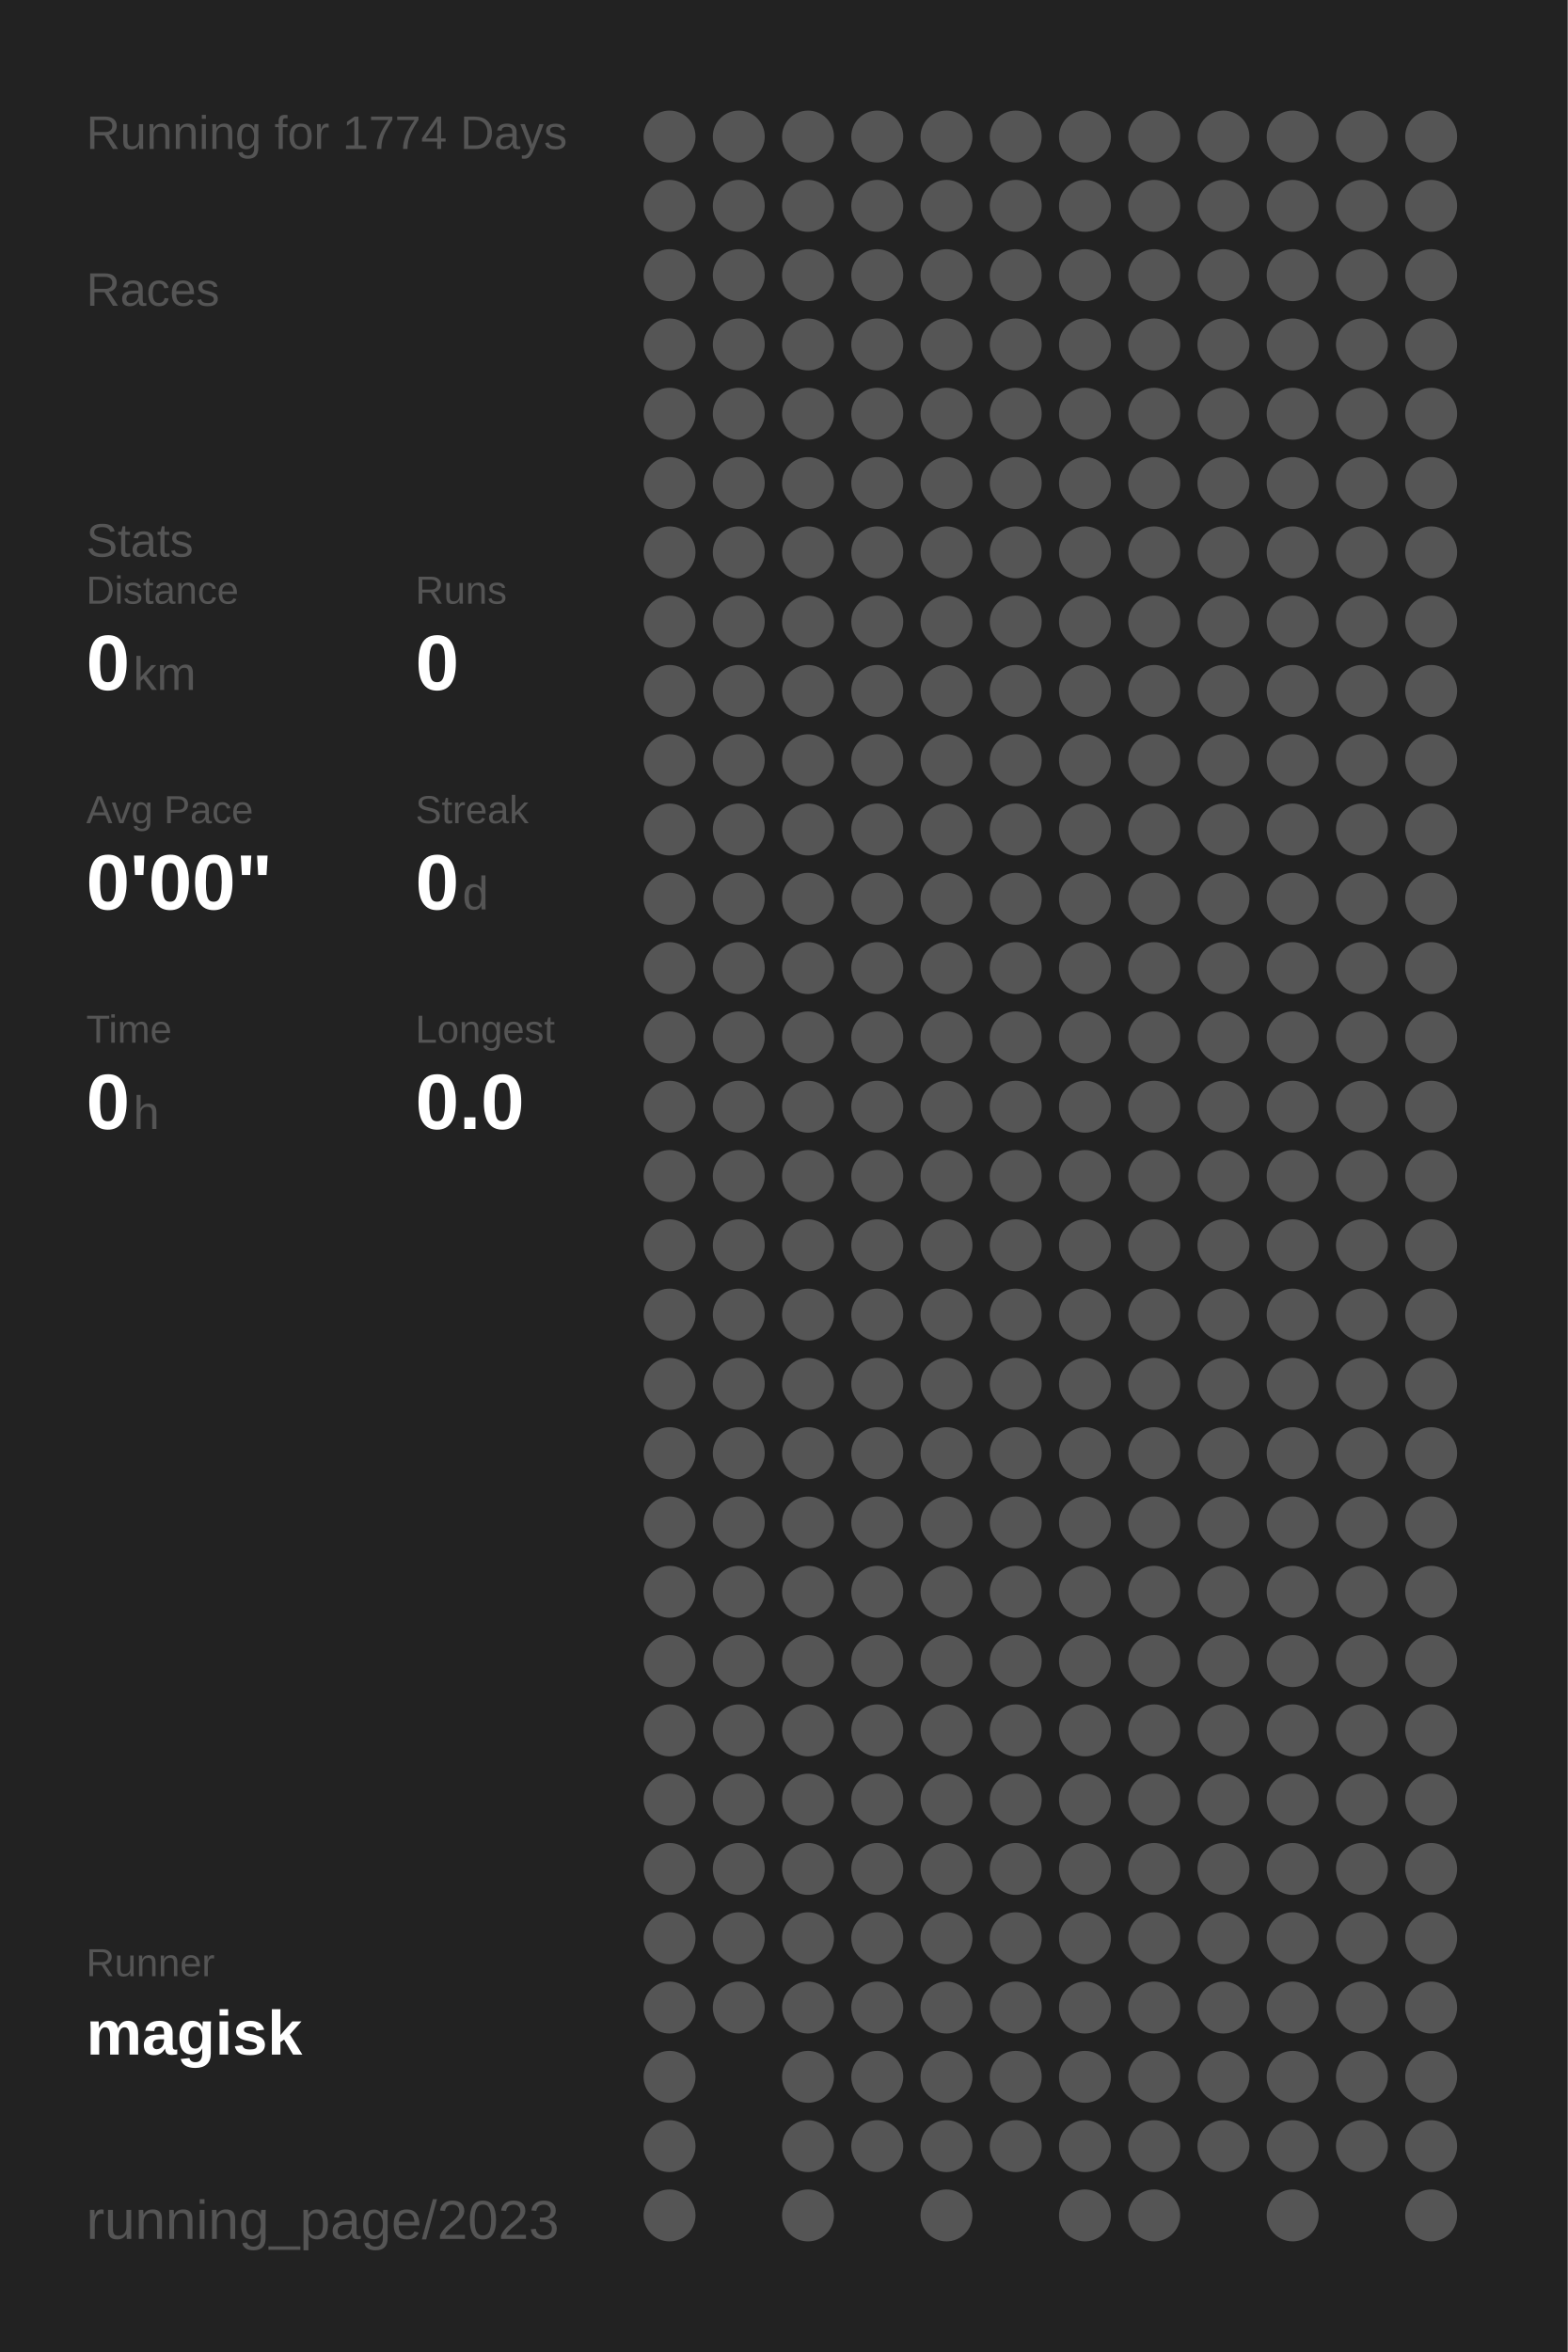
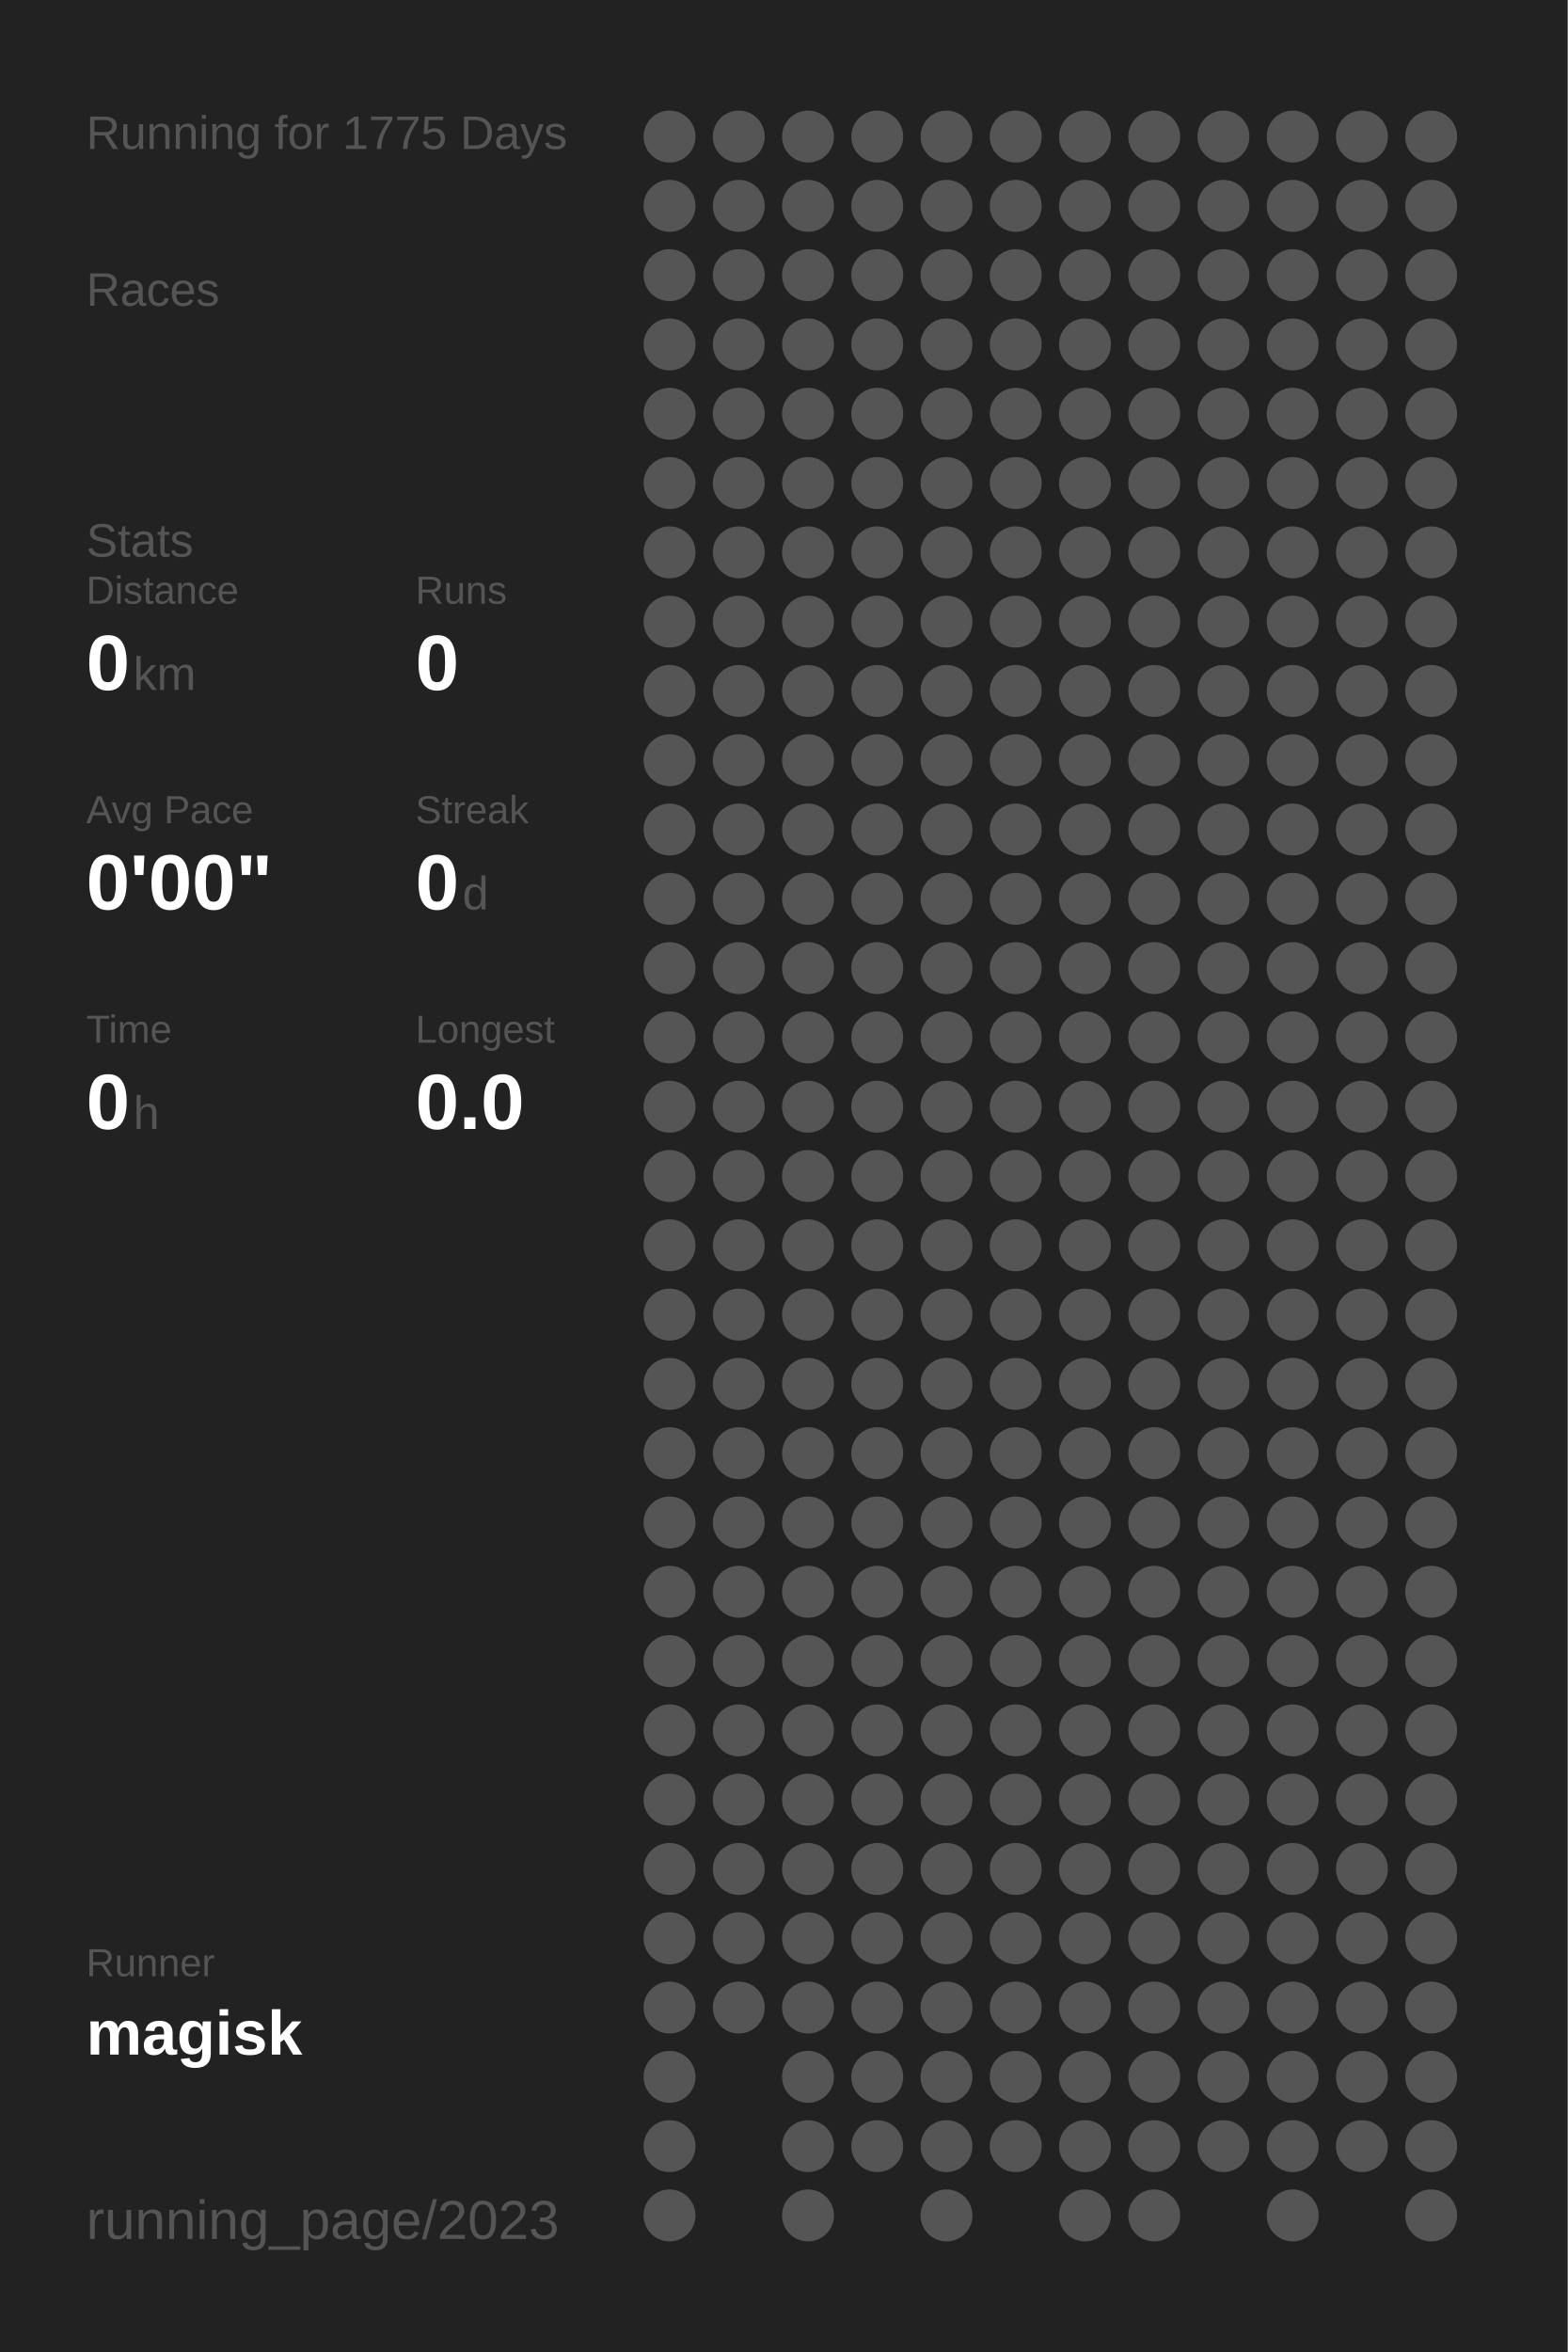
<svg xmlns="http://www.w3.org/2000/svg" baseProfile="full" height="300mm" version="1.1" viewBox="0,0,200,300" width="200mm">
  <defs />
  <rect fill="#222222" height="300" width="200" x="0" y="0" />
-   <text fill="#555555" style="font-size:6px; font-family:Arial;" x="11" y="19">Running for 1774 Days</text>
+   <text fill="#555555" style="font-size:6px; font-family:Arial;" x="11" y="19">Running for 1775 Days</text>
  <text fill="#555555" style="font-size:6px; font-family:Arial;" x="11" y="39">Races</text>
  <text fill="#555555" style="font-size:6px; font-family:Arial;" x="11" y="71">Stats</text>
  <text fill="#555555" style="font-size:5px; font-family:Arial;" x="11" y="77">Distance</text>
  <text fill="#FFFFFF" style="font-size:10px; font-family:Arial; font-weight:bold;" x="11" y="88">0</text>
  <text fill="#555555" style="font-size:6px; font-family:Arial;" x="17" y="88">km</text>
  <text fill="#555555" style="font-size:5px; font-family:Arial;" x="53" y="77">Runs</text>
  <text fill="#FFFFFF" style="font-size:10px; font-family:Arial; font-weight:bold;" x="53" y="88">0</text>
  <text fill="#555555" style="font-size:5px; font-family:Arial;" x="11" y="105">Avg Pace</text>
  <text fill="#FFFFFF" style="font-size:10px; font-family:Arial; font-weight:bold;" x="11" y="116">0'00"</text>
  <text fill="#555555" style="font-size:5px; font-family:Arial;" x="53" y="105">Streak</text>
  <text fill="#FFFFFF" style="font-size:10px; font-family:Arial; font-weight:bold;" x="53" y="116">0</text>
  <text fill="#555555" style="font-size:6px; font-family:Arial;" x="59" y="116">d</text>
  <text fill="#555555" style="font-size:5px; font-family:Arial;" x="11" y="133">Time</text>
  <text fill="#FFFFFF" style="font-size:10px; font-family:Arial; font-weight:bold;" x="11" y="144">0</text>
  <text fill="#555555" style="font-size:6px; font-family:Arial;" x="17" y="144">h</text>
  <text fill="#555555" style="font-size:5px; font-family:Arial;" x="53" y="133">Longest</text>
  <text fill="#FFFFFF" style="font-size:10px; font-family:Arial; font-weight:bold;" x="53" y="144">0.0</text>
  <text fill="#555555" style="font-size:5px; font-family:Arial;" x="11" y="252.065">Runner</text>
  <text fill="#FFFFFF" style="font-size:8px; font-family:Arial; font-weight:bold;" x="11" y="262.065">magisk</text>
  <text fill="#555555" style="font-size:7px; font-family:Arial;" x="11" y="285.581">running_page/2023</text>
  <circle cx="85.417" cy="17.419" fill="#555555" r="3.312" />
  <circle cx="85.417" cy="26.258" fill="#555555" r="3.312" />
  <circle cx="85.417" cy="35.097" fill="#555555" r="3.312" />
  <circle cx="85.417" cy="43.935" fill="#555555" r="3.312" />
  <circle cx="85.417" cy="52.774" fill="#555555" r="3.312" />
  <circle cx="85.417" cy="61.613" fill="#555555" r="3.312" />
  <circle cx="85.417" cy="70.452" fill="#555555" r="3.312" />
  <circle cx="85.417" cy="79.29" fill="#555555" r="3.312" />
  <circle cx="85.417" cy="88.129" fill="#555555" r="3.312" />
  <circle cx="85.417" cy="96.968" fill="#555555" r="3.312" />
  <circle cx="85.417" cy="105.806" fill="#555555" r="3.312" />
  <circle cx="85.417" cy="114.645" fill="#555555" r="3.312" />
  <circle cx="85.417" cy="123.484" fill="#555555" r="3.312" />
  <circle cx="85.417" cy="132.323" fill="#555555" r="3.312" />
  <circle cx="85.417" cy="141.161" fill="#555555" r="3.312" />
  <circle cx="85.417" cy="150" fill="#555555" r="3.312" />
  <circle cx="85.417" cy="158.839" fill="#555555" r="3.312" />
  <circle cx="85.417" cy="167.677" fill="#555555" r="3.312" />
  <circle cx="85.417" cy="176.516" fill="#555555" r="3.312" />
  <circle cx="85.417" cy="185.355" fill="#555555" r="3.312" />
  <circle cx="85.417" cy="194.194" fill="#555555" r="3.312" />
  <circle cx="85.417" cy="203.032" fill="#555555" r="3.312" />
  <circle cx="85.417" cy="211.871" fill="#555555" r="3.312" />
  <circle cx="85.417" cy="220.71" fill="#555555" r="3.312" />
  <circle cx="85.417" cy="229.548" fill="#555555" r="3.312" />
  <circle cx="85.417" cy="238.387" fill="#555555" r="3.312" />
  <circle cx="85.417" cy="247.226" fill="#555555" r="3.312" />
  <circle cx="85.417" cy="256.065" fill="#555555" r="3.312" />
  <circle cx="85.417" cy="264.903" fill="#555555" r="3.312" />
  <circle cx="85.417" cy="273.742" fill="#555555" r="3.312" />
  <circle cx="85.417" cy="282.581" fill="#555555" r="3.312" />
  <circle cx="94.25" cy="17.419" fill="#555555" r="3.312" />
  <circle cx="94.25" cy="26.258" fill="#555555" r="3.312" />
  <circle cx="94.25" cy="35.097" fill="#555555" r="3.312" />
  <circle cx="94.25" cy="43.935" fill="#555555" r="3.312" />
  <circle cx="94.25" cy="52.774" fill="#555555" r="3.312" />
  <circle cx="94.25" cy="61.613" fill="#555555" r="3.312" />
  <circle cx="94.25" cy="70.452" fill="#555555" r="3.312" />
  <circle cx="94.25" cy="79.29" fill="#555555" r="3.312" />
  <circle cx="94.25" cy="88.129" fill="#555555" r="3.312" />
  <circle cx="94.25" cy="96.968" fill="#555555" r="3.312" />
  <circle cx="94.25" cy="105.806" fill="#555555" r="3.312" />
  <circle cx="94.25" cy="114.645" fill="#555555" r="3.312" />
  <circle cx="94.25" cy="123.484" fill="#555555" r="3.312" />
  <circle cx="94.25" cy="132.323" fill="#555555" r="3.312" />
  <circle cx="94.25" cy="141.161" fill="#555555" r="3.312" />
  <circle cx="94.25" cy="150" fill="#555555" r="3.312" />
  <circle cx="94.25" cy="158.839" fill="#555555" r="3.312" />
  <circle cx="94.25" cy="167.677" fill="#555555" r="3.312" />
  <circle cx="94.25" cy="176.516" fill="#555555" r="3.312" />
  <circle cx="94.25" cy="185.355" fill="#555555" r="3.312" />
  <circle cx="94.25" cy="194.194" fill="#555555" r="3.312" />
  <circle cx="94.25" cy="203.032" fill="#555555" r="3.312" />
  <circle cx="94.25" cy="211.871" fill="#555555" r="3.312" />
  <circle cx="94.25" cy="220.71" fill="#555555" r="3.312" />
  <circle cx="94.25" cy="229.548" fill="#555555" r="3.312" />
  <circle cx="94.25" cy="238.387" fill="#555555" r="3.312" />
  <circle cx="94.25" cy="247.226" fill="#555555" r="3.312" />
  <circle cx="94.25" cy="256.065" fill="#555555" r="3.312" />
  <circle cx="103.083" cy="17.419" fill="#555555" r="3.312" />
  <circle cx="103.083" cy="26.258" fill="#555555" r="3.312" />
  <circle cx="103.083" cy="35.097" fill="#555555" r="3.312" />
  <circle cx="103.083" cy="43.935" fill="#555555" r="3.312" />
  <circle cx="103.083" cy="52.774" fill="#555555" r="3.312" />
  <circle cx="103.083" cy="61.613" fill="#555555" r="3.312" />
  <circle cx="103.083" cy="70.452" fill="#555555" r="3.312" />
  <circle cx="103.083" cy="79.29" fill="#555555" r="3.312" />
  <circle cx="103.083" cy="88.129" fill="#555555" r="3.312" />
  <circle cx="103.083" cy="96.968" fill="#555555" r="3.312" />
  <circle cx="103.083" cy="105.806" fill="#555555" r="3.312" />
  <circle cx="103.083" cy="114.645" fill="#555555" r="3.312" />
  <circle cx="103.083" cy="123.484" fill="#555555" r="3.312" />
  <circle cx="103.083" cy="132.323" fill="#555555" r="3.312" />
  <circle cx="103.083" cy="141.161" fill="#555555" r="3.312" />
  <circle cx="103.083" cy="150" fill="#555555" r="3.312" />
  <circle cx="103.083" cy="158.839" fill="#555555" r="3.312" />
  <circle cx="103.083" cy="167.677" fill="#555555" r="3.312" />
  <circle cx="103.083" cy="176.516" fill="#555555" r="3.312" />
  <circle cx="103.083" cy="185.355" fill="#555555" r="3.312" />
  <circle cx="103.083" cy="194.194" fill="#555555" r="3.312" />
  <circle cx="103.083" cy="203.032" fill="#555555" r="3.312" />
  <circle cx="103.083" cy="211.871" fill="#555555" r="3.312" />
  <circle cx="103.083" cy="220.71" fill="#555555" r="3.312" />
  <circle cx="103.083" cy="229.548" fill="#555555" r="3.312" />
  <circle cx="103.083" cy="238.387" fill="#555555" r="3.312" />
  <circle cx="103.083" cy="247.226" fill="#555555" r="3.312" />
  <circle cx="103.083" cy="256.065" fill="#555555" r="3.312" />
  <circle cx="103.083" cy="264.903" fill="#555555" r="3.312" />
  <circle cx="103.083" cy="273.742" fill="#555555" r="3.312" />
  <circle cx="103.083" cy="282.581" fill="#555555" r="3.312" />
  <circle cx="111.917" cy="17.419" fill="#555555" r="3.312" />
  <circle cx="111.917" cy="26.258" fill="#555555" r="3.312" />
  <circle cx="111.917" cy="35.097" fill="#555555" r="3.312" />
  <circle cx="111.917" cy="43.935" fill="#555555" r="3.312" />
  <circle cx="111.917" cy="52.774" fill="#555555" r="3.312" />
  <circle cx="111.917" cy="61.613" fill="#555555" r="3.312" />
  <circle cx="111.917" cy="70.452" fill="#555555" r="3.312" />
  <circle cx="111.917" cy="79.29" fill="#555555" r="3.312" />
  <circle cx="111.917" cy="88.129" fill="#555555" r="3.312" />
  <circle cx="111.917" cy="96.968" fill="#555555" r="3.312" />
  <circle cx="111.917" cy="105.806" fill="#555555" r="3.312" />
  <circle cx="111.917" cy="114.645" fill="#555555" r="3.312" />
  <circle cx="111.917" cy="123.484" fill="#555555" r="3.312" />
  <circle cx="111.917" cy="132.323" fill="#555555" r="3.312" />
  <circle cx="111.917" cy="141.161" fill="#555555" r="3.312" />
  <circle cx="111.917" cy="150" fill="#555555" r="3.312" />
  <circle cx="111.917" cy="158.839" fill="#555555" r="3.312" />
  <circle cx="111.917" cy="167.677" fill="#555555" r="3.312" />
  <circle cx="111.917" cy="176.516" fill="#555555" r="3.312" />
  <circle cx="111.917" cy="185.355" fill="#555555" r="3.312" />
  <circle cx="111.917" cy="194.194" fill="#555555" r="3.312" />
  <circle cx="111.917" cy="203.032" fill="#555555" r="3.312" />
  <circle cx="111.917" cy="211.871" fill="#555555" r="3.312" />
  <circle cx="111.917" cy="220.71" fill="#555555" r="3.312" />
  <circle cx="111.917" cy="229.548" fill="#555555" r="3.312" />
  <circle cx="111.917" cy="238.387" fill="#555555" r="3.312" />
  <circle cx="111.917" cy="247.226" fill="#555555" r="3.312" />
  <circle cx="111.917" cy="256.065" fill="#555555" r="3.312" />
  <circle cx="111.917" cy="264.903" fill="#555555" r="3.312" />
  <circle cx="111.917" cy="273.742" fill="#555555" r="3.312" />
  <circle cx="120.75" cy="17.419" fill="#555555" r="3.312" />
  <circle cx="120.75" cy="26.258" fill="#555555" r="3.312" />
  <circle cx="120.75" cy="35.097" fill="#555555" r="3.312" />
  <circle cx="120.75" cy="43.935" fill="#555555" r="3.312" />
  <circle cx="120.75" cy="52.774" fill="#555555" r="3.312" />
  <circle cx="120.75" cy="61.613" fill="#555555" r="3.312" />
  <circle cx="120.75" cy="70.452" fill="#555555" r="3.312" />
  <circle cx="120.75" cy="79.29" fill="#555555" r="3.312" />
  <circle cx="120.75" cy="88.129" fill="#555555" r="3.312" />
  <circle cx="120.75" cy="96.968" fill="#555555" r="3.312" />
  <circle cx="120.75" cy="105.806" fill="#555555" r="3.312" />
  <circle cx="120.75" cy="114.645" fill="#555555" r="3.312" />
  <circle cx="120.75" cy="123.484" fill="#555555" r="3.312" />
  <circle cx="120.75" cy="132.323" fill="#555555" r="3.312" />
  <circle cx="120.75" cy="141.161" fill="#555555" r="3.312" />
  <circle cx="120.75" cy="150" fill="#555555" r="3.312" />
  <circle cx="120.75" cy="158.839" fill="#555555" r="3.312" />
  <circle cx="120.75" cy="167.677" fill="#555555" r="3.312" />
  <circle cx="120.75" cy="176.516" fill="#555555" r="3.312" />
  <circle cx="120.75" cy="185.355" fill="#555555" r="3.312" />
  <circle cx="120.75" cy="194.194" fill="#555555" r="3.312" />
  <circle cx="120.75" cy="203.032" fill="#555555" r="3.312" />
  <circle cx="120.75" cy="211.871" fill="#555555" r="3.312" />
  <circle cx="120.75" cy="220.71" fill="#555555" r="3.312" />
  <circle cx="120.75" cy="229.548" fill="#555555" r="3.312" />
  <circle cx="120.75" cy="238.387" fill="#555555" r="3.312" />
  <circle cx="120.75" cy="247.226" fill="#555555" r="3.312" />
  <circle cx="120.75" cy="256.065" fill="#555555" r="3.312" />
  <circle cx="120.75" cy="264.903" fill="#555555" r="3.312" />
  <circle cx="120.75" cy="273.742" fill="#555555" r="3.312" />
  <circle cx="120.75" cy="282.581" fill="#555555" r="3.312" />
  <circle cx="129.583" cy="17.419" fill="#555555" r="3.312" />
  <circle cx="129.583" cy="26.258" fill="#555555" r="3.312" />
  <circle cx="129.583" cy="35.097" fill="#555555" r="3.312" />
  <circle cx="129.583" cy="43.935" fill="#555555" r="3.312" />
  <circle cx="129.583" cy="52.774" fill="#555555" r="3.312" />
  <circle cx="129.583" cy="61.613" fill="#555555" r="3.312" />
  <circle cx="129.583" cy="70.452" fill="#555555" r="3.312" />
  <circle cx="129.583" cy="79.29" fill="#555555" r="3.312" />
  <circle cx="129.583" cy="88.129" fill="#555555" r="3.312" />
  <circle cx="129.583" cy="96.968" fill="#555555" r="3.312" />
  <circle cx="129.583" cy="105.806" fill="#555555" r="3.312" />
  <circle cx="129.583" cy="114.645" fill="#555555" r="3.312" />
  <circle cx="129.583" cy="123.484" fill="#555555" r="3.312" />
  <circle cx="129.583" cy="132.323" fill="#555555" r="3.312" />
  <circle cx="129.583" cy="141.161" fill="#555555" r="3.312" />
  <circle cx="129.583" cy="150" fill="#555555" r="3.312" />
  <circle cx="129.583" cy="158.839" fill="#555555" r="3.312" />
  <circle cx="129.583" cy="167.677" fill="#555555" r="3.312" />
  <circle cx="129.583" cy="176.516" fill="#555555" r="3.312" />
  <circle cx="129.583" cy="185.355" fill="#555555" r="3.312" />
  <circle cx="129.583" cy="194.194" fill="#555555" r="3.312" />
  <circle cx="129.583" cy="203.032" fill="#555555" r="3.312" />
  <circle cx="129.583" cy="211.871" fill="#555555" r="3.312" />
  <circle cx="129.583" cy="220.71" fill="#555555" r="3.312" />
  <circle cx="129.583" cy="229.548" fill="#555555" r="3.312" />
  <circle cx="129.583" cy="238.387" fill="#555555" r="3.312" />
  <circle cx="129.583" cy="247.226" fill="#555555" r="3.312" />
  <circle cx="129.583" cy="256.065" fill="#555555" r="3.312" />
  <circle cx="129.583" cy="264.903" fill="#555555" r="3.312" />
  <circle cx="129.583" cy="273.742" fill="#555555" r="3.312" />
  <circle cx="138.417" cy="17.419" fill="#555555" r="3.312" />
  <circle cx="138.417" cy="26.258" fill="#555555" r="3.312" />
  <circle cx="138.417" cy="35.097" fill="#555555" r="3.312" />
  <circle cx="138.417" cy="43.935" fill="#555555" r="3.312" />
  <circle cx="138.417" cy="52.774" fill="#555555" r="3.312" />
  <circle cx="138.417" cy="61.613" fill="#555555" r="3.312" />
  <circle cx="138.417" cy="70.452" fill="#555555" r="3.312" />
  <circle cx="138.417" cy="79.29" fill="#555555" r="3.312" />
  <circle cx="138.417" cy="88.129" fill="#555555" r="3.312" />
  <circle cx="138.417" cy="96.968" fill="#555555" r="3.312" />
  <circle cx="138.417" cy="105.806" fill="#555555" r="3.312" />
  <circle cx="138.417" cy="114.645" fill="#555555" r="3.312" />
  <circle cx="138.417" cy="123.484" fill="#555555" r="3.312" />
  <circle cx="138.417" cy="132.323" fill="#555555" r="3.312" />
  <circle cx="138.417" cy="141.161" fill="#555555" r="3.312" />
  <circle cx="138.417" cy="150" fill="#555555" r="3.312" />
  <circle cx="138.417" cy="158.839" fill="#555555" r="3.312" />
  <circle cx="138.417" cy="167.677" fill="#555555" r="3.312" />
  <circle cx="138.417" cy="176.516" fill="#555555" r="3.312" />
  <circle cx="138.417" cy="185.355" fill="#555555" r="3.312" />
  <circle cx="138.417" cy="194.194" fill="#555555" r="3.312" />
  <circle cx="138.417" cy="203.032" fill="#555555" r="3.312" />
  <circle cx="138.417" cy="211.871" fill="#555555" r="3.312" />
  <circle cx="138.417" cy="220.71" fill="#555555" r="3.312" />
  <circle cx="138.417" cy="229.548" fill="#555555" r="3.312" />
  <circle cx="138.417" cy="238.387" fill="#555555" r="3.312" />
  <circle cx="138.417" cy="247.226" fill="#555555" r="3.312" />
  <circle cx="138.417" cy="256.065" fill="#555555" r="3.312" />
  <circle cx="138.417" cy="264.903" fill="#555555" r="3.312" />
  <circle cx="138.417" cy="273.742" fill="#555555" r="3.312" />
  <circle cx="138.417" cy="282.581" fill="#555555" r="3.312" />
  <circle cx="147.25" cy="17.419" fill="#555555" r="3.312" />
  <circle cx="147.25" cy="26.258" fill="#555555" r="3.312" />
  <circle cx="147.25" cy="35.097" fill="#555555" r="3.312" />
  <circle cx="147.25" cy="43.935" fill="#555555" r="3.312" />
  <circle cx="147.25" cy="52.774" fill="#555555" r="3.312" />
  <circle cx="147.25" cy="61.613" fill="#555555" r="3.312" />
  <circle cx="147.25" cy="70.452" fill="#555555" r="3.312" />
  <circle cx="147.25" cy="79.29" fill="#555555" r="3.312" />
  <circle cx="147.25" cy="88.129" fill="#555555" r="3.312" />
  <circle cx="147.25" cy="96.968" fill="#555555" r="3.312" />
  <circle cx="147.25" cy="105.806" fill="#555555" r="3.312" />
  <circle cx="147.25" cy="114.645" fill="#555555" r="3.312" />
  <circle cx="147.25" cy="123.484" fill="#555555" r="3.312" />
  <circle cx="147.25" cy="132.323" fill="#555555" r="3.312" />
  <circle cx="147.25" cy="141.161" fill="#555555" r="3.312" />
  <circle cx="147.25" cy="150" fill="#555555" r="3.312" />
  <circle cx="147.25" cy="158.839" fill="#555555" r="3.312" />
  <circle cx="147.25" cy="167.677" fill="#555555" r="3.312" />
  <circle cx="147.25" cy="176.516" fill="#555555" r="3.312" />
  <circle cx="147.25" cy="185.355" fill="#555555" r="3.312" />
  <circle cx="147.25" cy="194.194" fill="#555555" r="3.312" />
  <circle cx="147.25" cy="203.032" fill="#555555" r="3.312" />
  <circle cx="147.25" cy="211.871" fill="#555555" r="3.312" />
  <circle cx="147.25" cy="220.71" fill="#555555" r="3.312" />
  <circle cx="147.25" cy="229.548" fill="#555555" r="3.312" />
  <circle cx="147.25" cy="238.387" fill="#555555" r="3.312" />
  <circle cx="147.25" cy="247.226" fill="#555555" r="3.312" />
  <circle cx="147.25" cy="256.065" fill="#555555" r="3.312" />
  <circle cx="147.25" cy="264.903" fill="#555555" r="3.312" />
  <circle cx="147.25" cy="273.742" fill="#555555" r="3.312" />
  <circle cx="147.25" cy="282.581" fill="#555555" r="3.312" />
  <circle cx="156.083" cy="17.419" fill="#555555" r="3.312" />
  <circle cx="156.083" cy="26.258" fill="#555555" r="3.312" />
  <circle cx="156.083" cy="35.097" fill="#555555" r="3.312" />
  <circle cx="156.083" cy="43.935" fill="#555555" r="3.312" />
  <circle cx="156.083" cy="52.774" fill="#555555" r="3.312" />
  <circle cx="156.083" cy="61.613" fill="#555555" r="3.312" />
  <circle cx="156.083" cy="70.452" fill="#555555" r="3.312" />
  <circle cx="156.083" cy="79.29" fill="#555555" r="3.312" />
  <circle cx="156.083" cy="88.129" fill="#555555" r="3.312" />
  <circle cx="156.083" cy="96.968" fill="#555555" r="3.312" />
  <circle cx="156.083" cy="105.806" fill="#555555" r="3.312" />
  <circle cx="156.083" cy="114.645" fill="#555555" r="3.312" />
  <circle cx="156.083" cy="123.484" fill="#555555" r="3.312" />
  <circle cx="156.083" cy="132.323" fill="#555555" r="3.312" />
  <circle cx="156.083" cy="141.161" fill="#555555" r="3.312" />
  <circle cx="156.083" cy="150" fill="#555555" r="3.312" />
  <circle cx="156.083" cy="158.839" fill="#555555" r="3.312" />
  <circle cx="156.083" cy="167.677" fill="#555555" r="3.312" />
  <circle cx="156.083" cy="176.516" fill="#555555" r="3.312" />
  <circle cx="156.083" cy="185.355" fill="#555555" r="3.312" />
  <circle cx="156.083" cy="194.194" fill="#555555" r="3.312" />
  <circle cx="156.083" cy="203.032" fill="#555555" r="3.312" />
  <circle cx="156.083" cy="211.871" fill="#555555" r="3.312" />
  <circle cx="156.083" cy="220.71" fill="#555555" r="3.312" />
  <circle cx="156.083" cy="229.548" fill="#555555" r="3.312" />
  <circle cx="156.083" cy="238.387" fill="#555555" r="3.312" />
  <circle cx="156.083" cy="247.226" fill="#555555" r="3.312" />
  <circle cx="156.083" cy="256.065" fill="#555555" r="3.312" />
  <circle cx="156.083" cy="264.903" fill="#555555" r="3.312" />
  <circle cx="156.083" cy="273.742" fill="#555555" r="3.312" />
  <circle cx="164.917" cy="17.419" fill="#555555" r="3.312" />
  <circle cx="164.917" cy="26.258" fill="#555555" r="3.312" />
  <circle cx="164.917" cy="35.097" fill="#555555" r="3.312" />
  <circle cx="164.917" cy="43.935" fill="#555555" r="3.312" />
  <circle cx="164.917" cy="52.774" fill="#555555" r="3.312" />
  <circle cx="164.917" cy="61.613" fill="#555555" r="3.312" />
  <circle cx="164.917" cy="70.452" fill="#555555" r="3.312" />
  <circle cx="164.917" cy="79.29" fill="#555555" r="3.312" />
  <circle cx="164.917" cy="88.129" fill="#555555" r="3.312" />
  <circle cx="164.917" cy="96.968" fill="#555555" r="3.312" />
  <circle cx="164.917" cy="105.806" fill="#555555" r="3.312" />
  <circle cx="164.917" cy="114.645" fill="#555555" r="3.312" />
  <circle cx="164.917" cy="123.484" fill="#555555" r="3.312" />
  <circle cx="164.917" cy="132.323" fill="#555555" r="3.312" />
  <circle cx="164.917" cy="141.161" fill="#555555" r="3.312" />
  <circle cx="164.917" cy="150" fill="#555555" r="3.312" />
  <circle cx="164.917" cy="158.839" fill="#555555" r="3.312" />
  <circle cx="164.917" cy="167.677" fill="#555555" r="3.312" />
  <circle cx="164.917" cy="176.516" fill="#555555" r="3.312" />
  <circle cx="164.917" cy="185.355" fill="#555555" r="3.312" />
  <circle cx="164.917" cy="194.194" fill="#555555" r="3.312" />
  <circle cx="164.917" cy="203.032" fill="#555555" r="3.312" />
  <circle cx="164.917" cy="211.871" fill="#555555" r="3.312" />
  <circle cx="164.917" cy="220.71" fill="#555555" r="3.312" />
  <circle cx="164.917" cy="229.548" fill="#555555" r="3.312" />
  <circle cx="164.917" cy="238.387" fill="#555555" r="3.312" />
  <circle cx="164.917" cy="247.226" fill="#555555" r="3.312" />
  <circle cx="164.917" cy="256.065" fill="#555555" r="3.312" />
  <circle cx="164.917" cy="264.903" fill="#555555" r="3.312" />
  <circle cx="164.917" cy="273.742" fill="#555555" r="3.312" />
  <circle cx="164.917" cy="282.581" fill="#555555" r="3.312" />
  <circle cx="173.75" cy="17.419" fill="#555555" r="3.312" />
  <circle cx="173.75" cy="26.258" fill="#555555" r="3.312" />
  <circle cx="173.75" cy="35.097" fill="#555555" r="3.312" />
  <circle cx="173.75" cy="43.935" fill="#555555" r="3.312" />
  <circle cx="173.75" cy="52.774" fill="#555555" r="3.312" />
  <circle cx="173.75" cy="61.613" fill="#555555" r="3.312" />
  <circle cx="173.75" cy="70.452" fill="#555555" r="3.312" />
  <circle cx="173.75" cy="79.29" fill="#555555" r="3.312" />
  <circle cx="173.75" cy="88.129" fill="#555555" r="3.312" />
  <circle cx="173.75" cy="96.968" fill="#555555" r="3.312" />
  <circle cx="173.75" cy="105.806" fill="#555555" r="3.312" />
  <circle cx="173.75" cy="114.645" fill="#555555" r="3.312" />
  <circle cx="173.75" cy="123.484" fill="#555555" r="3.312" />
  <circle cx="173.75" cy="132.323" fill="#555555" r="3.312" />
  <circle cx="173.75" cy="141.161" fill="#555555" r="3.312" />
  <circle cx="173.75" cy="150" fill="#555555" r="3.312" />
  <circle cx="173.75" cy="158.839" fill="#555555" r="3.312" />
  <circle cx="173.75" cy="167.677" fill="#555555" r="3.312" />
  <circle cx="173.75" cy="176.516" fill="#555555" r="3.312" />
  <circle cx="173.75" cy="185.355" fill="#555555" r="3.312" />
  <circle cx="173.75" cy="194.194" fill="#555555" r="3.312" />
  <circle cx="173.75" cy="203.032" fill="#555555" r="3.312" />
  <circle cx="173.75" cy="211.871" fill="#555555" r="3.312" />
  <circle cx="173.75" cy="220.71" fill="#555555" r="3.312" />
  <circle cx="173.75" cy="229.548" fill="#555555" r="3.312" />
  <circle cx="173.75" cy="238.387" fill="#555555" r="3.312" />
  <circle cx="173.75" cy="247.226" fill="#555555" r="3.312" />
  <circle cx="173.75" cy="256.065" fill="#555555" r="3.312" />
  <circle cx="173.75" cy="264.903" fill="#555555" r="3.312" />
  <circle cx="173.75" cy="273.742" fill="#555555" r="3.312" />
  <circle cx="182.583" cy="17.419" fill="#555555" r="3.312" />
  <circle cx="182.583" cy="26.258" fill="#555555" r="3.312" />
  <circle cx="182.583" cy="35.097" fill="#555555" r="3.312" />
  <circle cx="182.583" cy="43.935" fill="#555555" r="3.312" />
  <circle cx="182.583" cy="52.774" fill="#555555" r="3.312" />
  <circle cx="182.583" cy="61.613" fill="#555555" r="3.312" />
  <circle cx="182.583" cy="70.452" fill="#555555" r="3.312" />
  <circle cx="182.583" cy="79.29" fill="#555555" r="3.312" />
  <circle cx="182.583" cy="88.129" fill="#555555" r="3.312" />
  <circle cx="182.583" cy="96.968" fill="#555555" r="3.312" />
  <circle cx="182.583" cy="105.806" fill="#555555" r="3.312" />
  <circle cx="182.583" cy="114.645" fill="#555555" r="3.312" />
  <circle cx="182.583" cy="123.484" fill="#555555" r="3.312" />
  <circle cx="182.583" cy="132.323" fill="#555555" r="3.312" />
  <circle cx="182.583" cy="141.161" fill="#555555" r="3.312" />
  <circle cx="182.583" cy="150" fill="#555555" r="3.312" />
  <circle cx="182.583" cy="158.839" fill="#555555" r="3.312" />
  <circle cx="182.583" cy="167.677" fill="#555555" r="3.312" />
  <circle cx="182.583" cy="176.516" fill="#555555" r="3.312" />
  <circle cx="182.583" cy="185.355" fill="#555555" r="3.312" />
  <circle cx="182.583" cy="194.194" fill="#555555" r="3.312" />
  <circle cx="182.583" cy="203.032" fill="#555555" r="3.312" />
  <circle cx="182.583" cy="211.871" fill="#555555" r="3.312" />
  <circle cx="182.583" cy="220.71" fill="#555555" r="3.312" />
  <circle cx="182.583" cy="229.548" fill="#555555" r="3.312" />
  <circle cx="182.583" cy="238.387" fill="#555555" r="3.312" />
  <circle cx="182.583" cy="247.226" fill="#555555" r="3.312" />
  <circle cx="182.583" cy="256.065" fill="#555555" r="3.312" />
  <circle cx="182.583" cy="264.903" fill="#555555" r="3.312" />
  <circle cx="182.583" cy="273.742" fill="#555555" r="3.312" />
  <circle cx="182.583" cy="282.581" fill="#555555" r="3.312" />
</svg>
